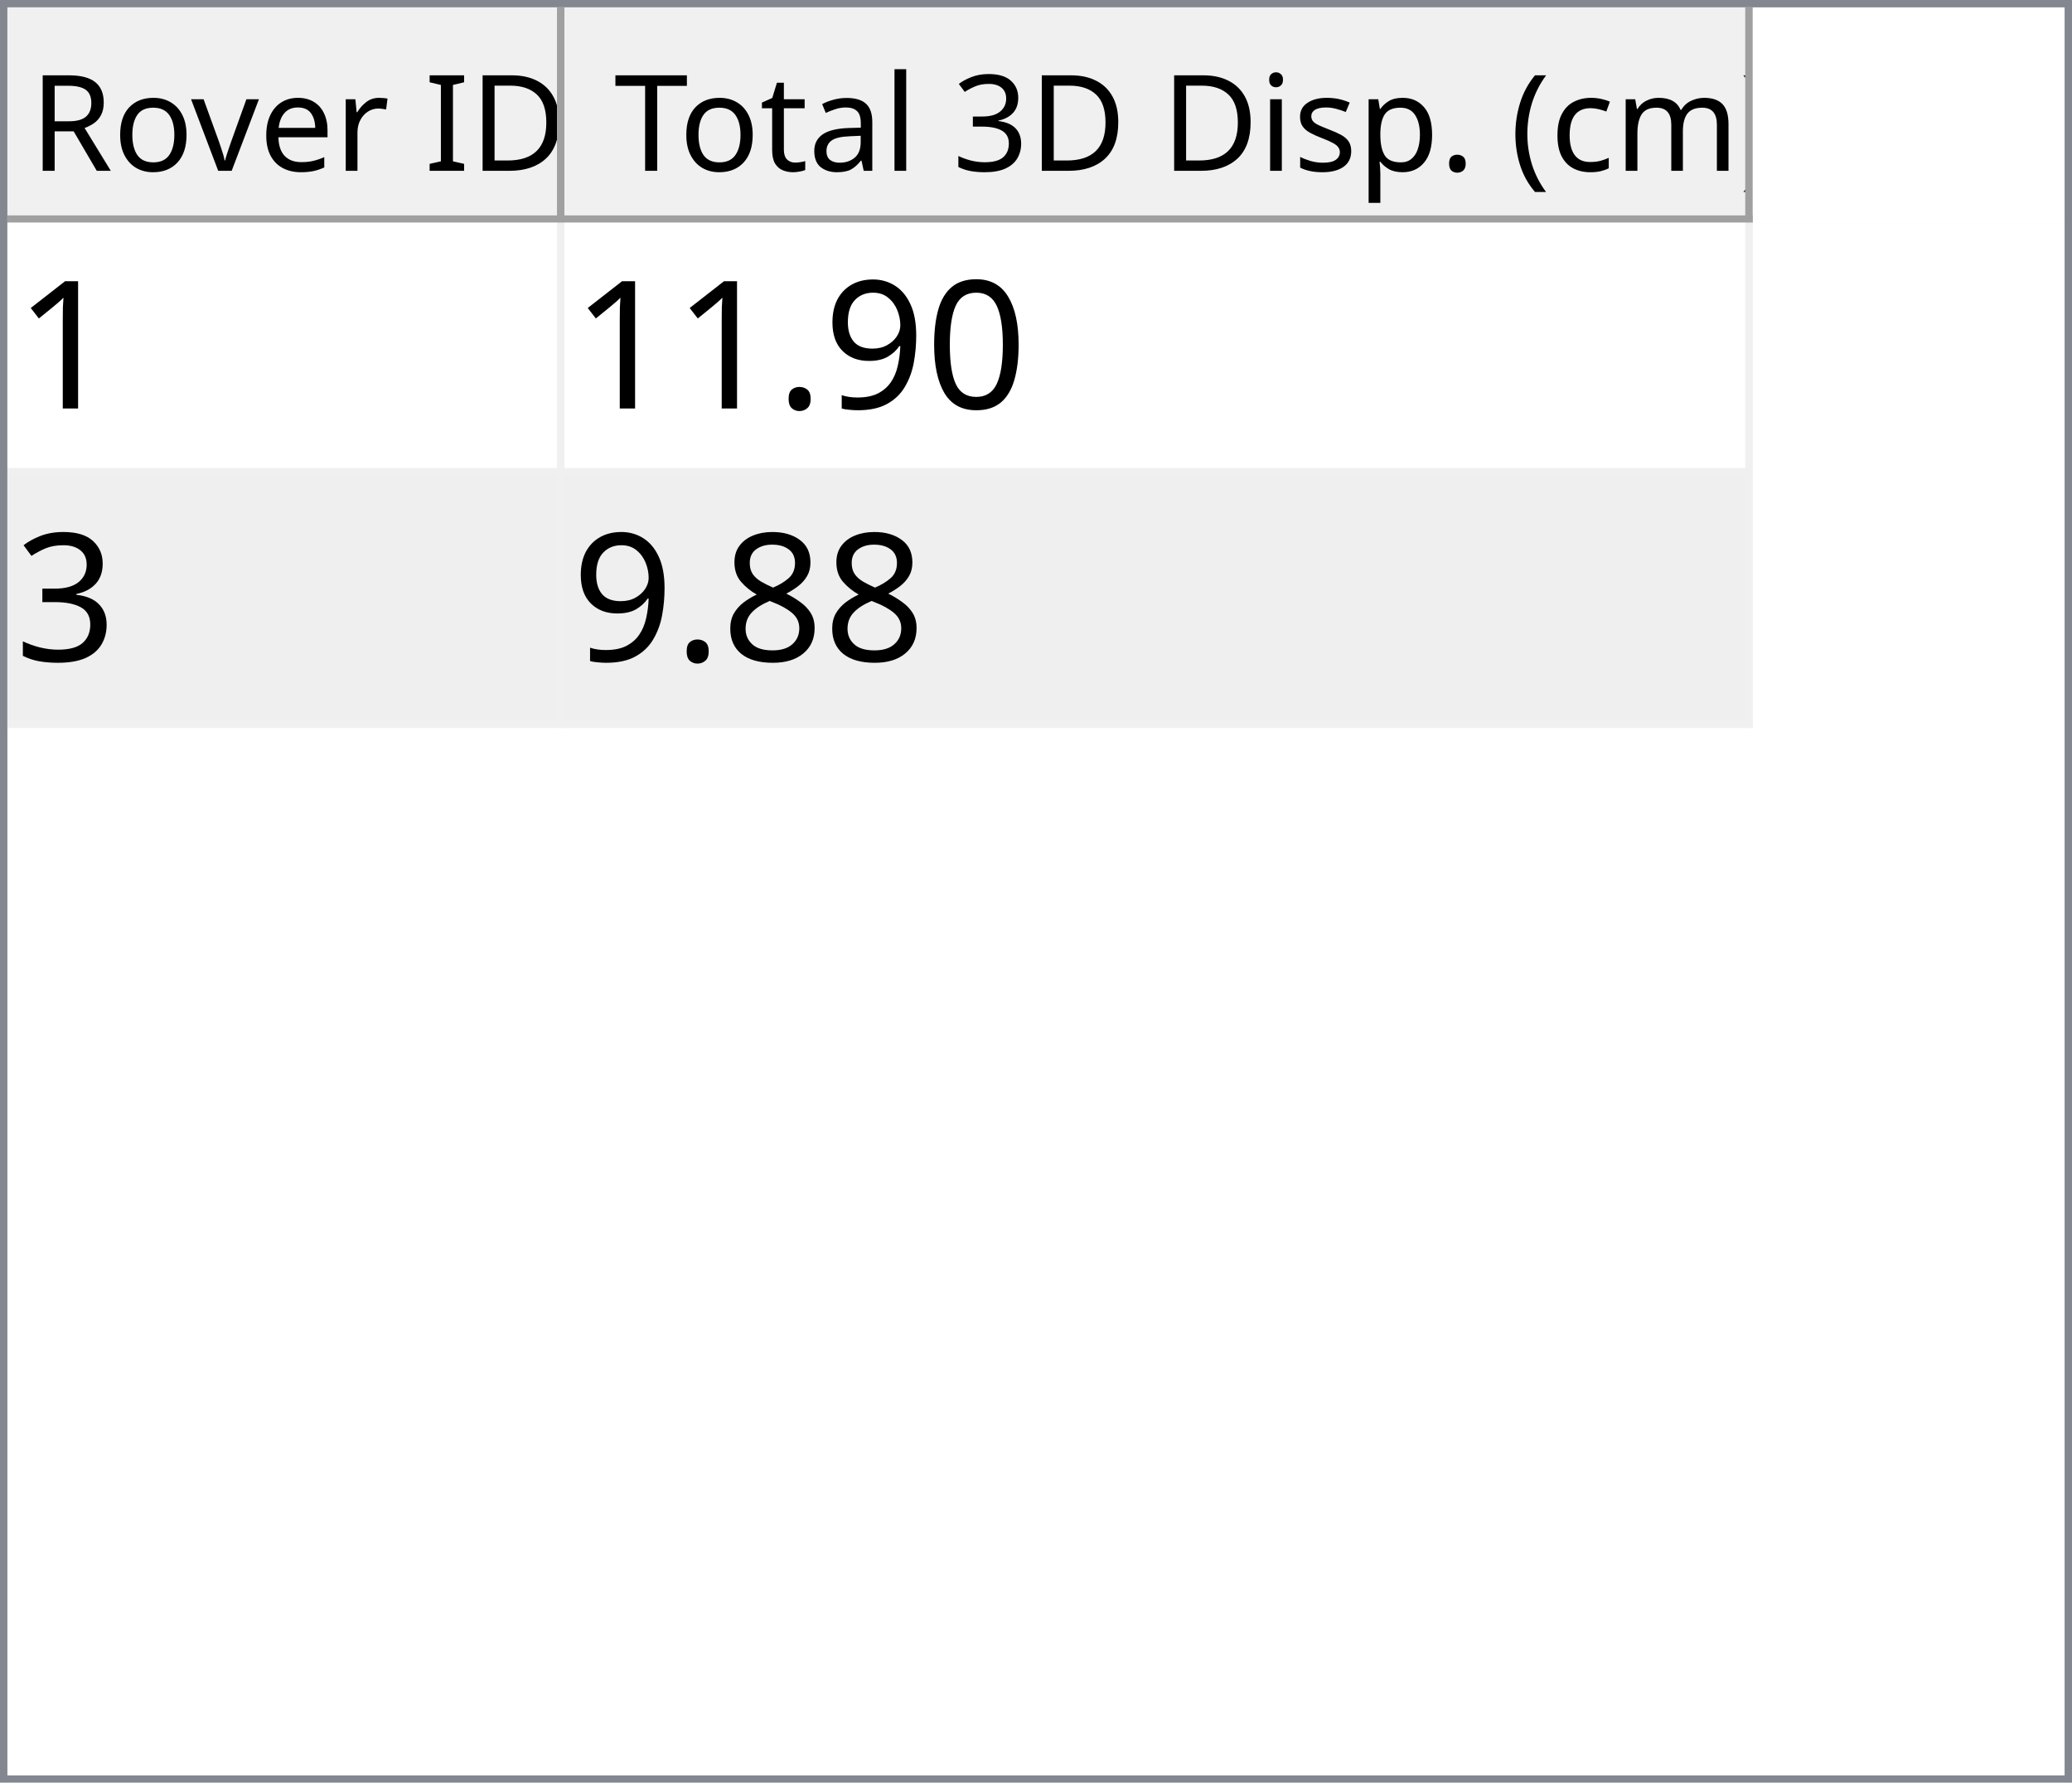
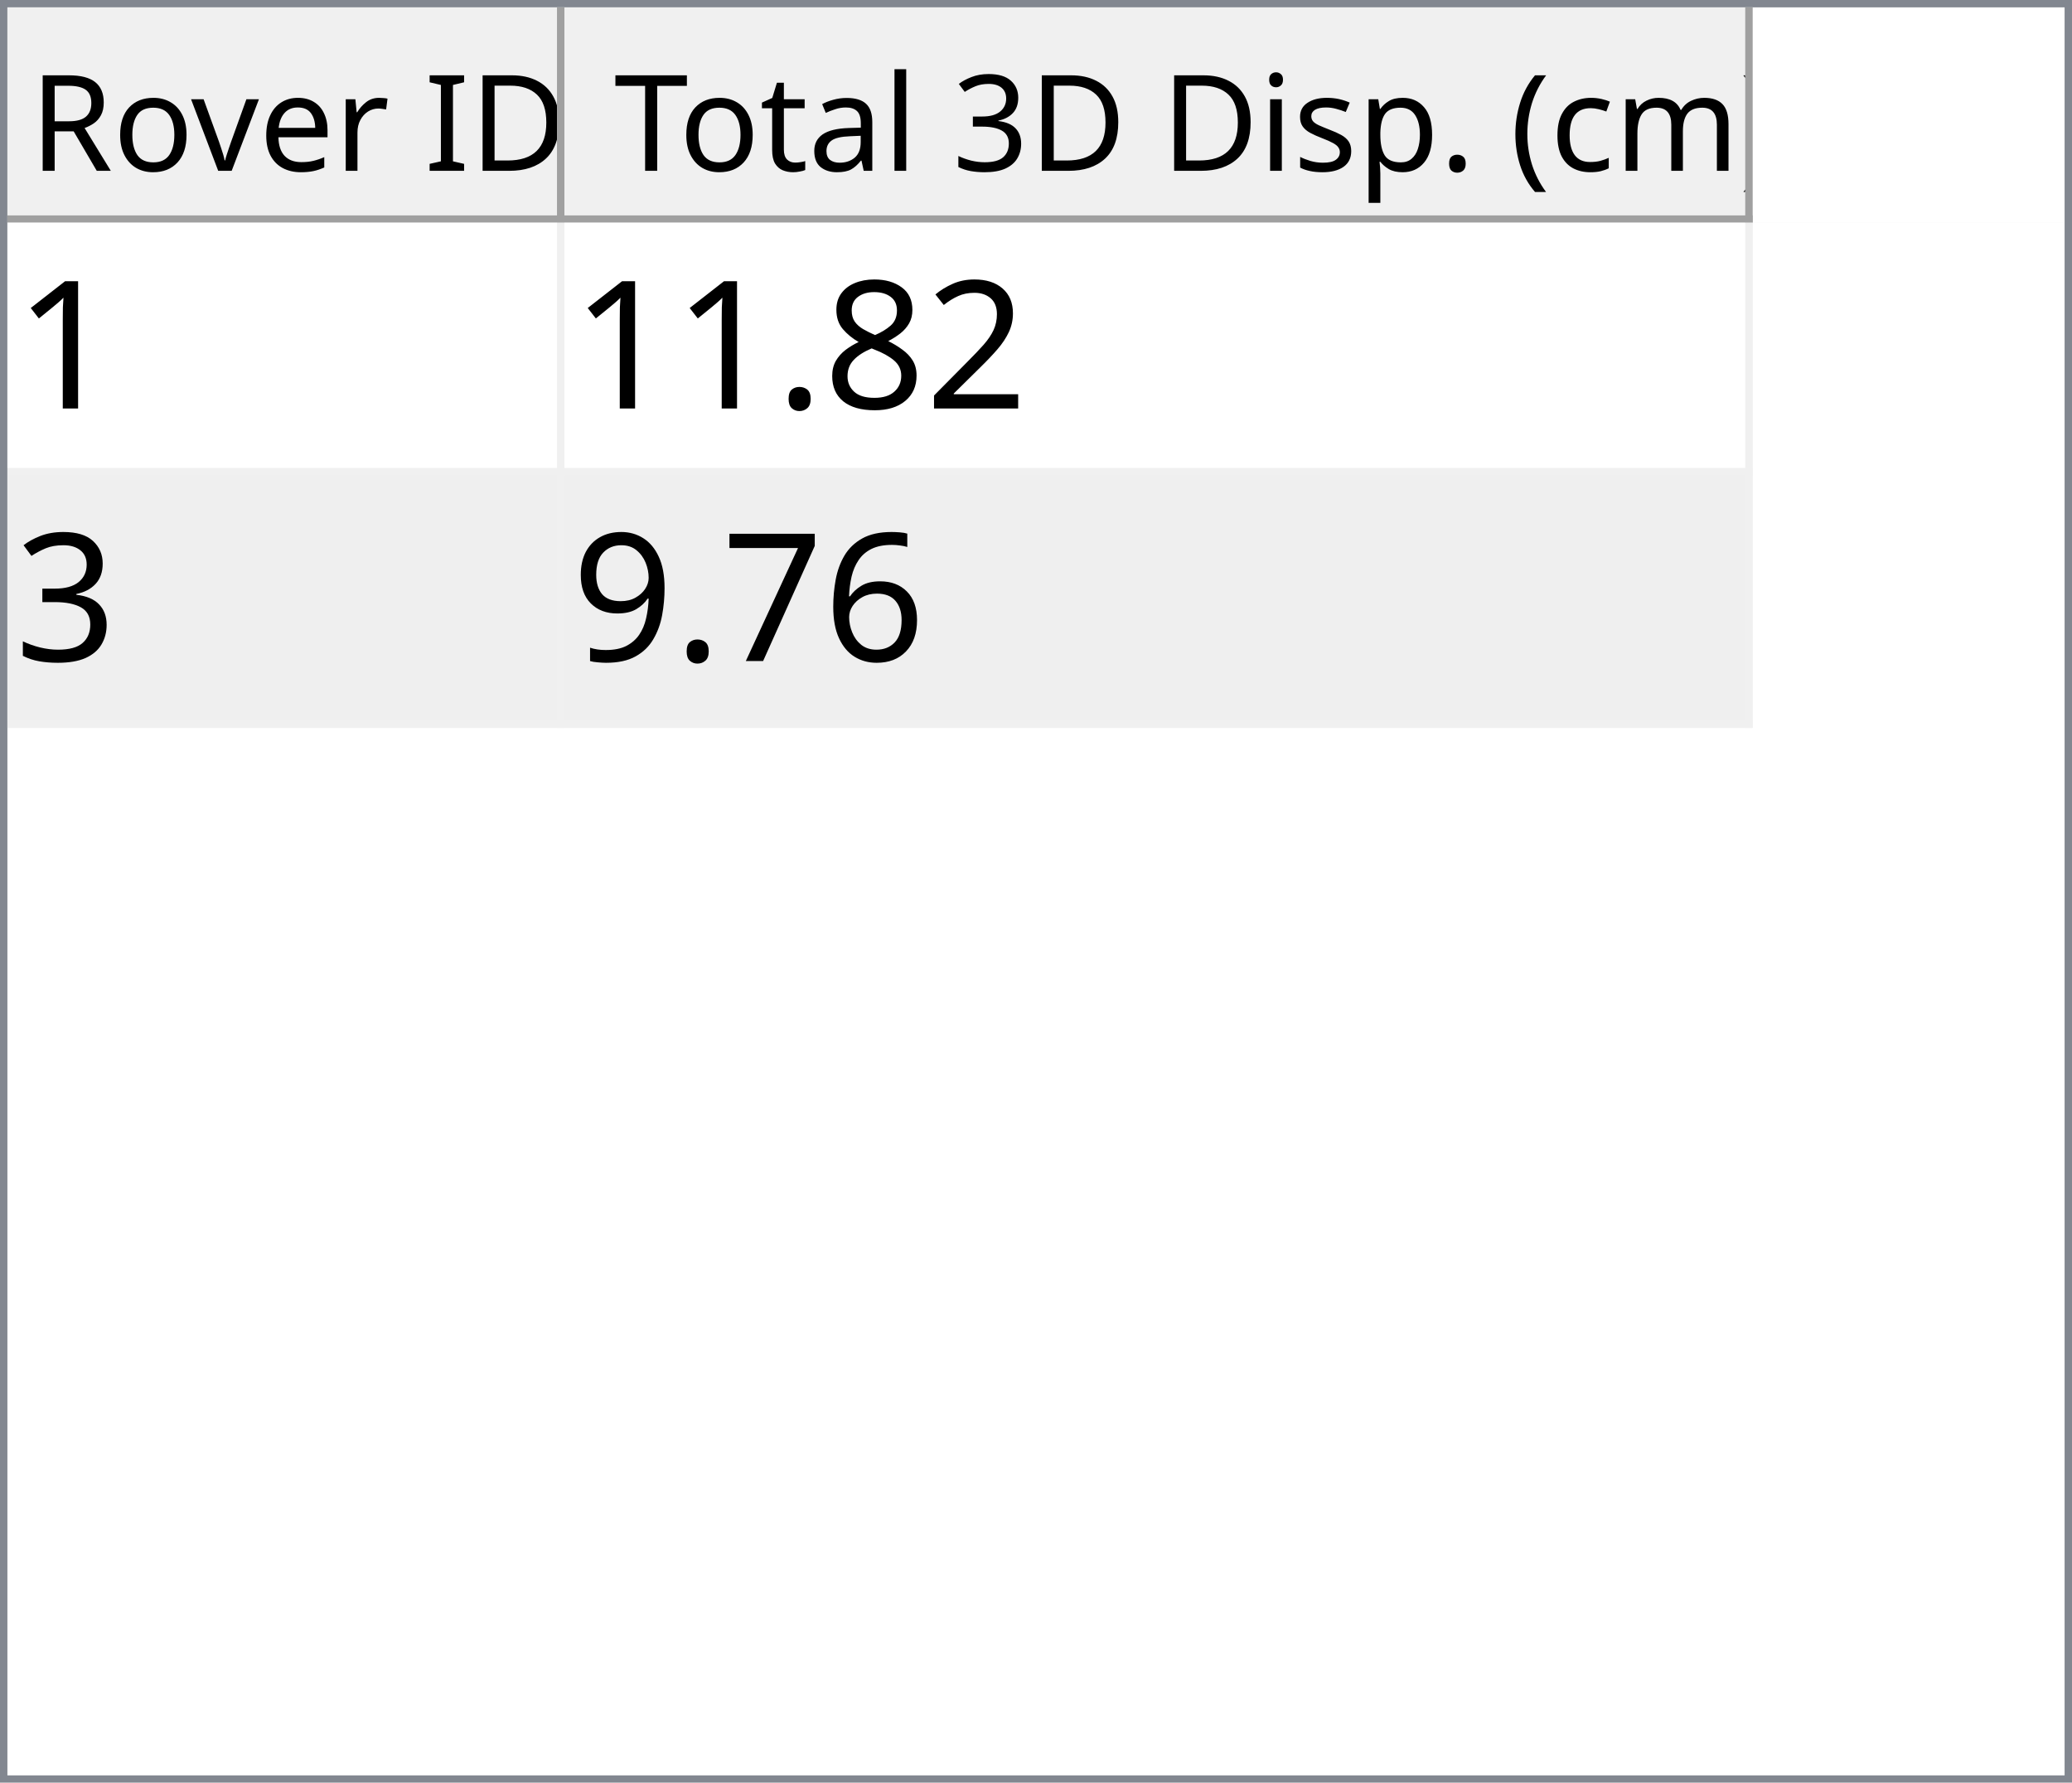
<svg xmlns="http://www.w3.org/2000/svg" style="fill-opacity:1; color-rendering:auto; color-interpolation:auto; text-rendering:auto; stroke:black; stroke-linecap:square; stroke-miterlimit:10; shape-rendering:auto; stroke-opacity:1; fill:black; stroke-dasharray:none; font-weight:normal; stroke-width:1; font-family:'Dialog'; font-style:normal; stroke-linejoin:miter; font-size:12px; stroke-dashoffset:0; image-rendering:auto;" width="279" height="240">
  <defs id="genericDefs" />
  <g>
    <defs id="defs1">
      <clipPath clipPathUnits="userSpaceOnUse" id="clipPath1">
        <path d="M0 0 L279 0 L279 240 L0 240 L0 0 Z" />
      </clipPath>
      <clipPath clipPathUnits="userSpaceOnUse" id="clipPath2">
        <path d="M0 0 L0 240 L279 240 L279 0 Z" />
      </clipPath>
      <clipPath clipPathUnits="userSpaceOnUse" id="clipPath3">
        <path d="M0 0 L0 29 L277 29 L277 0 Z" />
      </clipPath>
      <clipPath clipPathUnits="userSpaceOnUse" id="clipPath4">
        <path d="M0 0 L0 29 L75 29 L75 0 Z" />
      </clipPath>
      <clipPath clipPathUnits="userSpaceOnUse" id="clipPath5">
        <path d="M1 1 L1 28 L74 28 L74 1 Z" />
      </clipPath>
      <clipPath clipPathUnits="userSpaceOnUse" id="clipPath6">
        <path d="M0 0 L0 27 L73 27 L73 0 Z" />
      </clipPath>
      <clipPath clipPathUnits="userSpaceOnUse" id="clipPath7">
        <path d="M-0.5 -0.5 L-0.5 28.5 L74.5 28.5 L74.5 -0.5 Z" />
      </clipPath>
      <clipPath clipPathUnits="userSpaceOnUse" id="clipPath8">
        <path d="M0 0 L0 29 L160 29 L160 0 Z" />
      </clipPath>
      <clipPath clipPathUnits="userSpaceOnUse" id="clipPath9">
        <path d="M1 1 L1 28 L159 28 L159 1 Z" />
      </clipPath>
      <clipPath clipPathUnits="userSpaceOnUse" id="clipPath10">
        <path d="M0 0 L0 27 L158 27 L158 0 Z" />
      </clipPath>
      <clipPath clipPathUnits="userSpaceOnUse" id="clipPath11">
        <path d="M-0.5 -0.5 L-0.5 28.5 L159.5 28.5 L159.5 -0.5 Z" />
      </clipPath>
      <clipPath clipPathUnits="userSpaceOnUse" id="clipPath12">
        <path d="M0 0 L0 209 L277 209 L277 0 Z" />
      </clipPath>
      <clipPath clipPathUnits="userSpaceOnUse" id="clipPath13">
        <path d="M0 0 L0 68 L235 68 L235 0 Z" />
      </clipPath>
      <clipPath clipPathUnits="userSpaceOnUse" id="clipPath14">
        <path d="M-0.5 -0.5 L-0.5 67.5 L234.5 67.5 L234.5 -0.5 Z" />
      </clipPath>
      <clipPath clipPathUnits="userSpaceOnUse" id="clipPath15">
        <path d="M0 0 L0 33 L74 33 L74 0 Z" />
      </clipPath>
      <clipPath clipPathUnits="userSpaceOnUse" id="clipPath16">
        <path d="M0 0 L0 33 L159 33 L159 0 Z" />
      </clipPath>
      <font horiz-adv-x="64.551" id="font1">
        <font-face ascent="107.91" descent="25.098" units-per-em="100" style="font-style:normal; font-family:Segoe UI; font-weight:normal;" />
        <missing-glyph horiz-adv-x="64.551" d="M8.109 0 L8.109 68.266 L56.453 68.266 L56.453 0 L8.109 0 ZM15.328 7.234 L49.219 7.234 L49.219 61.031 L15.328 61.031 L15.328 7.234 Z" />
        <glyph unicode="D" horiz-adv-x="70.117" d="M9.188 0 L9.188 70.016 L28.516 70.016 Q65.531 70.016 65.531 35.891 Q65.531 19.672 55.25 9.836 Q44.969 0 27.734 0 L9.188 0 ZM17.391 62.594 L17.391 7.422 L27.828 7.422 Q41.609 7.422 49.273 14.797 Q56.938 22.172 56.938 35.688 Q56.938 62.594 28.328 62.594 L17.391 62.594 Z" />
        <glyph unicode="I" horiz-adv-x="26.611" d="M17.391 0 L9.188 0 L9.188 70.016 L17.391 70.016 L17.391 0 Z" />
        <glyph unicode=" " horiz-adv-x="27.393" d="" />
        <glyph unicode="r" horiz-adv-x="34.766" d="M34.188 41.891 Q32.078 43.5 28.125 43.5 Q23 43.5 19.555 38.672 Q16.109 33.844 16.109 25.484 L16.109 0 L8.109 0 L8.109 50 L16.109 50 L16.109 39.703 L16.312 39.703 Q18.016 44.969 21.531 47.922 Q25.047 50.875 29.391 50.875 Q32.516 50.875 34.188 50.203 L34.188 41.891 Z" />
        <glyph unicode="e" horiz-adv-x="52.295" d="M48.297 23 L12.984 23 Q13.188 14.656 17.484 10.109 Q21.781 5.562 29.297 5.562 Q37.75 5.562 44.828 11.141 L44.828 3.609 Q38.234 -1.172 27.391 -1.172 Q16.797 -1.172 10.742 5.641 Q4.688 12.453 4.688 24.812 Q4.688 36.469 11.305 43.82 Q17.922 51.172 27.734 51.172 Q37.547 51.172 42.922 44.828 Q48.297 38.484 48.297 27.203 L48.297 23 ZM40.094 29.781 Q40.047 36.719 36.75 40.578 Q33.453 44.438 27.594 44.438 Q21.922 44.438 17.969 40.383 Q14.016 36.328 13.094 29.781 L40.094 29.781 Z" />
        <glyph unicode="v" horiz-adv-x="47.9" d="M47.406 50 L27.484 0 L19.625 0 L0.688 50 L9.469 50 L22.172 13.672 Q23.578 9.672 23.922 6.688 L24.125 6.688 Q24.609 10.453 25.688 13.484 L38.969 50 L47.406 50 Z" />
        <glyph unicode="o" horiz-adv-x="58.594" d="M29 -1.172 Q17.922 -1.172 11.305 5.836 Q4.688 12.844 4.688 24.422 Q4.688 37.016 11.57 44.094 Q18.453 51.172 30.172 51.172 Q41.359 51.172 47.633 44.289 Q53.906 37.406 53.906 25.203 Q53.906 13.234 47.141 6.031 Q40.375 -1.172 29 -1.172 ZM29.594 44.438 Q21.875 44.438 17.383 39.188 Q12.891 33.938 12.891 24.703 Q12.891 15.828 17.43 10.695 Q21.969 5.562 29.594 5.562 Q37.359 5.562 41.531 10.594 Q45.703 15.625 45.703 24.906 Q45.703 34.281 41.531 39.359 Q37.359 44.438 29.594 44.438 Z" />
        <glyph unicode="R" horiz-adv-x="59.814" d="M59.375 0 L49.609 0 L37.891 19.625 Q36.281 22.359 34.766 24.289 Q33.25 26.219 31.664 27.438 Q30.078 28.656 28.25 29.219 Q26.422 29.781 24.125 29.781 L17.391 29.781 L17.391 0 L9.188 0 L9.188 70.016 L30.078 70.016 Q34.672 70.016 38.555 68.867 Q42.438 67.719 45.289 65.375 Q48.141 63.031 49.758 59.547 Q51.375 56.062 51.375 51.375 Q51.375 47.703 50.273 44.656 Q49.172 41.609 47.148 39.211 Q45.125 36.812 42.266 35.133 Q39.406 33.453 35.844 32.516 L35.844 32.328 Q37.594 31.547 38.891 30.547 Q40.188 29.547 41.359 28.18 Q42.531 26.812 43.68 25.078 Q44.828 23.344 46.234 21.047 L59.375 0 ZM17.391 62.594 L17.391 37.203 L28.516 37.203 Q31.594 37.203 34.203 38.133 Q36.812 39.062 38.719 40.797 Q40.625 42.531 41.703 45.047 Q42.781 47.562 42.781 50.688 Q42.781 56.297 39.141 59.445 Q35.5 62.594 28.609 62.594 L17.391 62.594 Z" />
        <glyph unicode=")" horiz-adv-x="30.176" d="M8.297 -15.922 L1.172 -15.922 Q16.406 2.344 16.406 26.812 Q16.406 51.469 1.078 70.016 L8.297 70.016 Q23.531 52.156 23.531 26.703 Q23.531 1.375 8.297 -15.922 Z" />
        <glyph unicode="m" horiz-adv-x="86.133" d="M79.109 0 L71.094 0 L71.094 28.719 Q71.094 37.016 68.531 40.727 Q65.969 44.438 59.906 44.438 Q54.781 44.438 51.195 39.75 Q47.609 35.062 47.609 28.516 L47.609 0 L39.594 0 L39.594 29.688 Q39.594 44.438 28.219 44.438 Q22.953 44.438 19.531 40.016 Q16.109 35.594 16.109 28.516 L16.109 0 L8.109 0 L8.109 50 L16.109 50 L16.109 42.094 L16.312 42.094 Q21.625 51.172 31.844 51.172 Q36.969 51.172 40.773 48.312 Q44.578 45.453 46 40.828 Q51.562 51.172 62.594 51.172 Q79.109 51.172 79.109 30.812 L79.109 0 Z" />
        <glyph unicode="c" horiz-adv-x="46.191" d="M42.188 2.297 Q36.422 -1.172 28.516 -1.172 Q17.828 -1.172 11.258 5.789 Q4.688 12.75 4.688 23.828 Q4.688 36.188 11.766 43.68 Q18.844 51.172 30.672 51.172 Q37.25 51.172 42.281 48.734 L42.281 40.531 Q36.719 44.438 30.375 44.438 Q22.703 44.438 17.797 38.945 Q12.891 33.453 12.891 24.516 Q12.891 15.719 17.508 10.641 Q22.125 5.562 29.891 5.562 Q36.422 5.562 42.188 9.906 L42.188 2.297 Z" />
        <glyph unicode="(" horiz-adv-x="30.176" d="M29.109 -15.922 L21.969 -15.922 Q6.844 1.375 6.844 26.703 Q6.844 52.156 21.969 70.016 L29.203 70.016 Q13.875 51.469 13.875 26.812 Q13.875 2.344 29.109 -15.922 Z" />
        <glyph unicode="." horiz-adv-x="21.68" d="M10.891 -1.078 Q8.641 -1.078 7.055 0.539 Q5.469 2.156 5.469 4.391 Q5.469 6.641 7.055 8.273 Q8.641 9.906 10.891 9.906 Q13.188 9.906 14.797 8.273 Q16.406 6.641 16.406 4.391 Q16.406 2.156 14.797 0.539 Q13.188 -1.078 10.891 -1.078 Z" />
        <glyph unicode="p" horiz-adv-x="58.789" d="M16.312 7.234 L16.109 7.234 L16.109 -23 L8.109 -23 L8.109 50 L16.109 50 L16.109 41.219 L16.312 41.219 Q22.219 51.172 33.594 51.172 Q43.266 51.172 48.688 44.461 Q54.109 37.75 54.109 26.469 Q54.109 13.922 48 6.375 Q41.891 -1.172 31.297 -1.172 Q21.578 -1.172 16.312 7.234 ZM16.109 27.391 L16.109 20.406 Q16.109 14.203 20.141 9.883 Q24.172 5.562 30.375 5.562 Q37.641 5.562 41.773 11.133 Q45.906 16.703 45.906 26.609 Q45.906 34.969 42.047 39.703 Q38.188 44.438 31.594 44.438 Q24.609 44.438 20.359 39.578 Q16.109 34.719 16.109 27.391 Z" />
        <glyph unicode="s" horiz-adv-x="42.432" d="M5.078 1.812 L5.078 10.406 Q11.625 5.562 19.484 5.562 Q30.031 5.562 30.031 12.594 Q30.031 14.594 29.125 15.992 Q28.219 17.391 26.68 18.461 Q25.141 19.531 23.07 20.383 Q21 21.234 18.609 22.172 Q15.281 23.484 12.766 24.828 Q10.25 26.172 8.57 27.859 Q6.891 29.547 6.031 31.695 Q5.172 33.844 5.172 36.719 Q5.172 40.234 6.789 42.945 Q8.406 45.656 11.086 47.484 Q13.766 49.312 17.211 50.242 Q20.656 51.172 24.312 51.172 Q30.812 51.172 35.938 48.922 L35.938 40.828 Q30.422 44.438 23.25 44.438 Q21 44.438 19.195 43.922 Q17.391 43.406 16.094 42.477 Q14.797 41.547 14.086 40.258 Q13.375 38.969 13.375 37.406 Q13.375 35.453 14.086 34.133 Q14.797 32.812 16.164 31.789 Q17.531 30.766 19.484 29.938 Q21.438 29.109 23.922 28.125 Q27.25 26.859 29.883 25.516 Q32.516 24.172 34.375 22.484 Q36.234 20.797 37.234 18.602 Q38.234 16.406 38.234 13.375 Q38.234 9.672 36.602 6.938 Q34.969 4.203 32.234 2.398 Q29.5 0.594 25.93 -0.289 Q22.359 -1.172 18.453 -1.172 Q10.75 -1.172 5.078 1.812 Z" />
        <glyph unicode="i" horiz-adv-x="24.219" d="M12.203 62.703 Q10.062 62.703 8.547 64.164 Q7.031 65.625 7.031 67.875 Q7.031 70.125 8.547 71.609 Q10.062 73.094 12.203 73.094 Q14.406 73.094 15.945 71.609 Q17.484 70.125 17.484 67.875 Q17.484 65.719 15.945 64.211 Q14.406 62.703 12.203 62.703 ZM16.109 0 L8.109 0 L8.109 50 L16.109 50 L16.109 0 Z" />
        <glyph unicode="3" horiz-adv-x="53.906" d="M46.531 19.828 Q46.531 15.094 44.75 11.211 Q42.969 7.328 39.719 4.57 Q36.469 1.812 31.93 0.297 Q27.391 -1.219 21.922 -1.219 Q11.922 -1.219 6 2.594 L6 11.188 Q13.094 5.609 22.219 5.609 Q25.875 5.609 28.828 6.539 Q31.781 7.469 33.906 9.227 Q36.031 10.984 37.18 13.477 Q38.328 15.969 38.328 19.094 Q38.328 32.812 18.797 32.812 L12.984 32.812 L12.984 39.594 L18.5 39.594 Q35.797 39.594 35.797 52.484 Q35.797 64.406 22.609 64.406 Q15.188 64.406 8.688 59.422 L8.688 67.188 Q15.375 71.188 24.609 71.188 Q29 71.188 32.57 69.969 Q36.141 68.75 38.68 66.555 Q41.219 64.359 42.609 61.281 Q44 58.203 44 54.5 Q44 40.672 30.031 36.719 L30.031 36.531 Q33.594 36.141 36.625 34.797 Q39.656 33.453 41.852 31.305 Q44.047 29.156 45.289 26.25 Q46.531 23.344 46.531 19.828 Z" />
        <glyph unicode="l" horiz-adv-x="24.219" d="M16.109 0 L8.109 0 L8.109 74.031 L16.109 74.031 L16.109 0 Z" />
        <glyph unicode="a" horiz-adv-x="50.879" d="M43.891 0 L35.891 0 L35.891 7.812 L35.688 7.812 Q30.469 -1.172 20.312 -1.172 Q12.844 -1.172 8.617 2.781 Q4.391 6.734 4.391 13.281 Q4.391 27.297 20.906 29.594 L35.891 31.688 Q35.891 44.438 25.594 44.438 Q16.547 44.438 9.281 38.281 L9.281 46.484 Q16.656 51.172 26.266 51.172 Q43.891 51.172 43.891 32.516 L43.891 0 ZM35.891 25.297 L23.828 23.641 Q18.266 22.859 15.43 20.875 Q12.594 18.891 12.594 13.875 Q12.594 10.203 15.211 7.883 Q17.828 5.562 22.172 5.562 Q28.125 5.562 32.008 9.742 Q35.891 13.922 35.891 20.312 L35.891 25.297 Z" />
        <glyph unicode="t" horiz-adv-x="33.887" d="M31.297 0.484 Q28.469 -1.078 23.828 -1.078 Q10.688 -1.078 10.688 13.578 L10.688 43.172 L2.094 43.172 L2.094 50 L10.688 50 L10.688 62.203 L18.703 64.797 L18.703 50 L31.297 50 L31.297 43.172 L18.703 43.172 L18.703 14.984 Q18.703 9.969 20.414 7.82 Q22.125 5.672 26.078 5.672 Q29.109 5.672 31.297 7.328 L31.297 0.484 Z" />
        <glyph unicode="T" horiz-adv-x="52.393" d="M50.594 62.594 L30.375 62.594 L30.375 0 L22.172 0 L22.172 62.594 L2 62.594 L2 70.016 L50.594 70.016 L50.594 62.594 Z" />
      </font>
      <font horiz-adv-x="75.0" id="font2">
        <font-face ascent="100.537" descent="21.973" units-per-em="100" style="font-style:normal; font-family:sans-serif; font-weight:normal;" />
        <missing-glyph horiz-adv-x="75.0" d="M12.5 0 L12.5 62.5 L62.5 62.5 L62.5 0 L12.5 0 ZM14.062 1.562 L60.938 1.562 L60.938 60.938 L14.062 60.938 L14.062 1.562 Z" />
        <glyph unicode="1" horiz-adv-x="55.615" d="M37.25 0 L28.469 0 L28.469 56 Q25.297 52.984 20.141 49.953 Q14.984 46.922 10.891 45.406 L10.891 53.906 Q18.266 57.375 23.781 62.305 Q29.297 67.234 31.594 71.875 L37.25 71.875 L37.25 0 Z" />
-         <glyph unicode="0" horiz-adv-x="55.615" d="M4.156 35.297 Q4.156 48 6.766 55.742 Q9.375 63.484 14.523 67.68 Q19.672 71.875 27.484 71.875 Q33.25 71.875 37.594 69.555 Q41.938 67.234 44.773 62.867 Q47.609 58.5 49.219 52.227 Q50.828 45.953 50.828 35.297 Q50.828 22.703 48.242 14.969 Q45.656 7.234 40.508 3.008 Q35.359 -1.219 27.484 -1.219 Q17.141 -1.219 11.234 6.203 Q4.156 15.141 4.156 35.297 ZM13.188 35.297 Q13.188 17.672 17.312 11.836 Q21.438 6 27.484 6 Q33.547 6 37.672 11.859 Q41.797 17.719 41.797 35.297 Q41.797 52.984 37.672 58.789 Q33.547 64.594 27.391 64.594 Q21.344 64.594 17.719 59.469 Q13.188 52.938 13.188 35.297 Z" />
-         <glyph unicode="9" horiz-adv-x="55.615" d="M5.469 16.547 L13.922 17.328 Q14.984 11.375 18.016 8.688 Q21.047 6 25.781 6 Q29.828 6 32.883 7.859 Q35.938 9.719 37.891 12.82 Q39.844 15.922 41.164 21.195 Q42.484 26.469 42.484 31.938 Q42.484 32.516 42.438 33.688 Q39.797 29.5 35.234 26.883 Q30.672 24.266 25.344 24.266 Q16.453 24.266 10.305 30.711 Q4.156 37.156 4.156 47.703 Q4.156 58.594 10.578 65.234 Q17 71.875 26.656 71.875 Q33.641 71.875 39.43 68.117 Q45.219 64.359 48.219 57.398 Q51.219 50.438 51.219 37.25 Q51.219 23.531 48.242 15.406 Q45.266 7.281 39.383 3.031 Q33.5 -1.219 25.594 -1.219 Q17.188 -1.219 11.867 3.445 Q6.547 8.109 5.469 16.547 ZM41.453 48.141 Q41.453 55.719 37.43 60.156 Q33.406 64.594 27.734 64.594 Q21.875 64.594 17.531 59.812 Q13.188 55.031 13.188 47.406 Q13.188 40.578 17.312 36.305 Q21.438 32.031 27.484 32.031 Q33.594 32.031 37.523 36.305 Q41.453 40.578 41.453 48.141 Z" />
+         <glyph unicode="2" horiz-adv-x="55.615" d="M50.344 8.453 L50.344 0 L3.031 0 Q2.938 3.172 4.047 6.109 Q5.859 10.938 9.836 15.625 Q13.812 20.312 21.344 26.469 Q33.016 36.031 37.117 41.625 Q41.219 47.219 41.219 52.203 Q41.219 57.422 37.477 61.008 Q33.734 64.594 27.734 64.594 Q21.391 64.594 17.578 60.789 Q13.766 56.984 13.719 50.25 L4.688 51.172 Q5.609 61.281 11.664 66.578 Q17.719 71.875 27.938 71.875 Q38.234 71.875 44.242 66.164 Q50.25 60.453 50.25 52 Q50.25 47.703 48.492 43.555 Q46.734 39.406 42.656 34.812 Q38.578 30.219 29.109 22.219 Q21.188 15.578 18.945 13.211 Q16.703 10.844 15.234 8.453 L50.344 8.453 Z" />
+         <glyph unicode="8" horiz-adv-x="55.615" d="M17.672 38.812 Q12.203 40.828 9.57 44.539 Q6.938 48.25 6.938 53.422 Q6.938 61.234 12.555 66.555 Q18.172 71.875 27.484 71.875 Q36.859 71.875 42.578 66.43 Q48.297 60.984 48.297 53.172 Q48.297 48.188 45.68 44.508 Q43.062 40.828 37.75 38.812 Q44.344 36.672 47.781 31.883 Q51.219 27.094 51.219 20.453 Q51.219 11.281 44.727 5.031 Q38.234 -1.219 27.641 -1.219 Q17.047 -1.219 10.547 5.055 Q4.047 11.328 4.047 20.703 Q4.047 27.688 7.594 32.398 Q11.141 37.109 17.672 38.812 ZM15.922 53.719 Q15.922 48.641 19.195 45.414 Q22.469 42.188 27.688 42.188 Q32.766 42.188 36.016 45.383 Q39.266 48.578 39.266 53.219 Q39.266 58.062 35.914 61.359 Q32.562 64.656 27.594 64.656 Q22.562 64.656 19.242 61.43 Q15.922 58.203 15.922 53.719 ZM13.094 20.656 Q13.094 16.891 14.875 13.375 Q16.656 9.859 20.172 7.93 Q23.688 6 27.734 6 Q34.031 6 38.133 10.055 Q42.234 14.109 42.234 20.359 Q42.234 26.703 38.016 30.859 Q33.797 35.016 27.438 35.016 Q21.234 35.016 17.164 30.914 Q13.094 26.812 13.094 20.656 Z" />
        <glyph unicode="." horiz-adv-x="27.783" d="M9.078 0 L9.078 10.016 L19.094 10.016 L19.094 0 L9.078 0 Z" />
        <glyph unicode="3" horiz-adv-x="55.615" d="M4.203 18.891 L12.984 20.062 Q14.5 12.594 18.141 9.297 Q21.781 6 27 6 Q33.203 6 37.477 10.297 Q41.75 14.594 41.75 20.953 Q41.75 27 37.797 30.93 Q33.844 34.859 27.734 34.859 Q25.25 34.859 21.531 33.891 L22.516 41.609 Q23.391 41.5 23.922 41.5 Q29.547 41.5 34.039 44.43 Q38.531 47.359 38.531 53.469 Q38.531 58.297 35.258 61.477 Q31.984 64.656 26.812 64.656 Q21.688 64.656 18.266 61.43 Q14.844 58.203 13.875 51.766 L5.078 53.328 Q6.688 62.156 12.398 67.016 Q18.109 71.875 26.609 71.875 Q32.469 71.875 37.398 69.359 Q42.328 66.844 44.945 62.5 Q47.562 58.156 47.562 53.266 Q47.562 48.641 45.07 44.828 Q42.578 41.016 37.703 38.766 Q44.047 37.312 47.562 32.695 Q51.078 28.078 51.078 21.141 Q51.078 11.766 44.242 5.25 Q37.406 -1.266 26.953 -1.266 Q17.531 -1.266 11.305 4.352 Q5.078 9.969 4.203 18.891 Z" />
-         <glyph unicode="8" horiz-adv-x="55.615" d="M17.672 38.812 Q12.203 40.828 9.57 44.539 Q6.938 48.25 6.938 53.422 Q6.938 61.234 12.555 66.555 Q18.172 71.875 27.484 71.875 Q36.859 71.875 42.578 66.43 Q48.297 60.984 48.297 53.172 Q48.297 48.188 45.68 44.508 Q43.062 40.828 37.75 38.812 Q44.344 36.672 47.781 31.883 Q51.219 27.094 51.219 20.453 Q51.219 11.281 44.727 5.031 Q38.234 -1.219 27.641 -1.219 Q17.047 -1.219 10.547 5.055 Q4.047 11.328 4.047 20.703 Q4.047 27.688 7.594 32.398 Q11.141 37.109 17.672 38.812 ZM15.922 53.719 Q15.922 48.641 19.195 45.414 Q22.469 42.188 27.688 42.188 Q32.766 42.188 36.016 45.383 Q39.266 48.578 39.266 53.219 Q39.266 58.062 35.914 61.359 Q32.562 64.656 27.594 64.656 Q22.562 64.656 19.242 61.43 Q15.922 58.203 15.922 53.719 ZM13.094 20.656 Q13.094 16.891 14.875 13.375 Q16.656 9.859 20.172 7.93 Q23.688 6 27.734 6 Q34.031 6 38.133 10.055 Q42.234 14.109 42.234 20.359 Q42.234 26.703 38.016 30.859 Q33.797 35.016 27.438 35.016 Q21.234 35.016 17.164 30.914 Q13.094 26.812 13.094 20.656 Z" />
+         <glyph unicode="6" horiz-adv-x="55.615" d="M49.75 54.047 L41.016 53.375 Q39.844 58.547 37.703 60.891 Q34.125 64.656 28.906 64.656 Q24.703 64.656 21.531 62.312 Q17.391 59.281 14.992 53.469 Q12.594 47.656 12.5 36.922 Q15.672 41.75 20.266 44.094 Q24.859 46.438 29.891 46.438 Q38.672 46.438 44.852 39.969 Q51.031 33.5 51.031 23.25 Q51.031 16.5 48.125 10.719 Q45.219 4.938 40.141 1.859 Q35.062 -1.219 28.609 -1.219 Q17.625 -1.219 10.695 6.859 Q3.766 14.938 3.766 33.5 Q3.766 54.25 11.422 63.672 Q18.109 71.875 29.438 71.875 Q37.891 71.875 43.289 67.141 Q48.688 62.406 49.75 54.047 ZM13.875 23.188 Q13.875 18.656 15.797 14.508 Q17.719 10.359 21.188 8.18 Q24.656 6 28.469 6 Q34.031 6 38.039 10.492 Q42.047 14.984 42.047 22.703 Q42.047 30.125 38.086 34.398 Q34.125 38.672 28.125 38.672 Q22.172 38.672 18.023 34.398 Q13.875 30.125 13.875 23.188 Z" />
+         <glyph unicode="7" horiz-adv-x="55.615" d="M4.734 62.203 L4.734 70.656 L51.078 70.656 L51.078 63.812 Q44.234 56.547 37.523 44.484 Q30.812 32.422 27.156 19.672 Q24.516 10.688 23.781 0 L14.75 0 Q14.891 8.453 18.062 20.414 Q21.234 32.375 27.172 43.484 Q33.109 54.594 39.797 62.203 L4.734 62.203 Z" />
+         <glyph unicode="9" horiz-adv-x="55.615" d="M5.469 16.547 L13.922 17.328 Q14.984 11.375 18.016 8.688 Q21.047 6 25.781 6 Q29.828 6 32.883 7.859 Q35.938 9.719 37.891 12.82 Q39.844 15.922 41.164 21.195 Q42.484 26.469 42.484 31.938 Q42.484 32.516 42.438 33.688 Q39.797 29.5 35.234 26.883 Q30.672 24.266 25.344 24.266 Q16.453 24.266 10.305 30.711 Q4.156 37.156 4.156 47.703 Q4.156 58.594 10.578 65.234 Q17 71.875 26.656 71.875 Q33.641 71.875 39.43 68.117 Q45.219 64.359 48.219 57.398 Q51.219 50.438 51.219 37.25 Q51.219 23.531 48.242 15.406 Q45.266 7.281 39.383 3.031 Q33.5 -1.219 25.594 -1.219 Q17.188 -1.219 11.867 3.445 Q6.547 8.109 5.469 16.547 ZM41.453 48.141 Q41.453 55.719 37.43 60.156 Q33.406 64.594 27.734 64.594 Q21.875 64.594 17.531 59.812 Q13.188 55.031 13.188 47.406 Q13.188 40.578 17.312 36.305 Q21.438 32.031 27.484 32.031 Q33.594 32.031 37.523 36.305 Q41.453 40.578 41.453 48.141 Z" />
      </font>
    </defs>
    <g style="fill:white; stroke:white;">
      <rect x="0" y="0" width="279" style="clip-path:url(#clipPath1); stroke:none;" height="240" />
    </g>
    <g style="fill:white; text-rendering:optimizeSpeed; color-rendering:optimizeSpeed; image-rendering:optimizeSpeed; shape-rendering:crispEdges; stroke:white; color-interpolation:sRGB;">
      <rect x="0" width="279" height="240" y="0" style="stroke:none;" />
      <path style="stroke:none;" d="M0 240 L279 240 L279 0 L0 0 Z" />
    </g>
    <g style="fill:rgb(240,240,240); font-size:18px; font-family:'Segoe UI'; stroke:rgb(240,240,240);">
      <rect x="0" y="0" width="279" style="clip-path:url(#clipPath2); stroke:none;" height="240" />
    </g>
    <g style="fill:rgb(130,135,144); font-size:18px; font-family:'Segoe UI'; stroke:rgb(130,135,144);">
      <path d="M0 0 L279 0 L279 240 L0 240 L0 0 ZM1 1 L278 1 L278 239 L1 239 L1 1 Z" style="fill-rule:evenodd; clip-path:url(#clipPath2); stroke:none;" />
    </g>
    <g style="fill:white; font-size:18px; font-family:'Segoe UI'; stroke:white;" transform="translate(1,1)">
      <rect x="0" y="0" width="277" style="clip-path:url(#clipPath3); stroke:none;" height="29" />
    </g>
    <g style="fill:rgb(240,240,240); font-size:18px; font-family:'Segoe UI'; stroke:rgb(240,240,240);" transform="translate(1,1)">
      <rect x="0" y="0" width="75" style="clip-path:url(#clipPath4); stroke:none;" height="29" />
    </g>
    <g style="font-family:'Segoe UI'; font-size:18px;" transform="translate(2,2)">
      <text x="2" xml:space="preserve" y="21" style="clip-path:url(#clipPath6); stroke:none;">Rover ID</text>
    </g>
    <g transform="translate(1.5,1.5)" style="fill:rgb(160,160,160); font-size:18px; font-family:'Segoe UI'; stroke:rgb(160,160,160); stroke-linejoin:bevel;">
      <line x1="74" x2="74" y1="0" style="fill:none; clip-path:url(#clipPath7);" y2="28" />
    </g>
    <g transform="matrix(1,0,0,1,1,1) translate(0.5,0.5)" style="fill:rgb(160,160,160); font-size:18px; font-family:'Segoe UI'; stroke:rgb(160,160,160); stroke-linejoin:bevel;">
      <line x1="0" x2="74" y1="28" style="fill:none; clip-path:url(#clipPath7);" y2="28" />
    </g>
    <g style="fill:rgb(240,240,240); font-size:18px; font-family:'Segoe UI'; stroke:rgb(240,240,240);" transform="translate(76,1)">
      <rect x="0" y="0" width="160" style="clip-path:url(#clipPath8); stroke:none;" height="29" />
    </g>
    <g style="font-family:'Segoe UI'; font-size:18px;" transform="translate(77,2)">
      <text x="1" xml:space="preserve" y="21" style="clip-path:url(#clipPath10); stroke:none;"> Total 3D Disp. (cm)</text>
    </g>
    <g transform="translate(76.5,1.5)" style="fill:rgb(160,160,160); font-size:18px; font-family:'Segoe UI'; stroke:rgb(160,160,160); stroke-linejoin:bevel;">
      <line x1="159" x2="159" y1="0" style="fill:none; clip-path:url(#clipPath11);" y2="28" />
    </g>
    <g transform="matrix(1,0,0,1,76,1) translate(0.5,0.5)" style="fill:rgb(160,160,160); font-size:18px; font-family:'Segoe UI'; stroke:rgb(160,160,160); stroke-linejoin:bevel;">
      <line x1="0" x2="159" y1="28" style="fill:none; clip-path:url(#clipPath11);" y2="28" />
    </g>
    <g style="fill:white; font-size:18px; font-family:'Segoe UI'; stroke:white;" transform="translate(1,30)">
      <rect x="0" y="0" width="277" style="clip-path:url(#clipPath12); stroke:none;" height="209" />
    </g>
    <g style="fill:rgb(240,240,240); font-size:24px; font-family:sans-serif; stroke:rgb(240,240,240);" transform="translate(1,30)">
      <rect x="0" y="0" width="235" style="clip-path:url(#clipPath13); stroke:none;" height="68" />
      <line transform="translate(0.5,0.5)" x1="0" x2="234" y1="33" style="clip-path:url(#clipPath14); fill:none; stroke-linejoin:bevel;" y2="33" />
    </g>
    <g transform="matrix(1,0,0,1,1,30) translate(0.5,0.5)" style="fill:rgb(240,240,240); font-size:24px; font-family:sans-serif; stroke:rgb(240,240,240); stroke-linejoin:bevel;">
      <line x1="0" x2="234" y1="67" style="fill:none; clip-path:url(#clipPath14);" y2="67" />
    </g>
    <g transform="matrix(1,0,0,1,1,30) translate(0.5,0.5)" style="fill:rgb(240,240,240); font-size:24px; font-family:sans-serif; stroke:rgb(240,240,240); stroke-linejoin:bevel;">
      <line x1="74" x2="74" y1="0" style="fill:none; clip-path:url(#clipPath14);" y2="67" />
    </g>
    <g transform="matrix(1,0,0,1,1,30) translate(0.5,0.5)" style="fill:rgb(240,240,240); font-size:24px; font-family:sans-serif; stroke:rgb(240,240,240); stroke-linejoin:bevel;">
      <line x1="234" x2="234" y1="0" style="fill:none; clip-path:url(#clipPath14);" y2="67" />
    </g>
    <g style="fill:white; font-size:24px; font-family:sans-serif; stroke:white;" transform="matrix(1,0,0,1,1,30)">
      <rect x="0" y="0" width="74" style="clip-path:url(#clipPath15); stroke:none;" height="33" />
      <text x="1" y="25" style="fill:black; clip-path:url(#clipPath15); stroke:none;" xml:space="preserve">1</text>
    </g>
    <g style="fill:white; font-size:24px; font-family:sans-serif; stroke:white;" transform="matrix(1,0,0,1,1,30) translate(75,0)">
      <rect x="0" y="0" width="159" style="clip-path:url(#clipPath16); stroke:none;" height="33" />
-       <text x="1" y="25" style="fill:black; clip-path:url(#clipPath16); stroke:none;" xml:space="preserve">11.90</text>
+       <text x="1" y="25" style="fill:black; clip-path:url(#clipPath16); stroke:none;" xml:space="preserve">11.82</text>
    </g>
    <g style="fill:rgb(239,239,239); font-size:24px; font-family:sans-serif; stroke:rgb(239,239,239);" transform="matrix(1,0,0,1,1,30) translate(0,34)">
      <rect x="0" y="0" width="74" style="clip-path:url(#clipPath15); stroke:none;" height="33" />
      <text x="1" y="25" style="fill:black; clip-path:url(#clipPath15); stroke:none;" xml:space="preserve">3</text>
    </g>
    <g style="fill:rgb(239,239,239); font-size:24px; font-family:sans-serif; stroke:rgb(239,239,239);" transform="matrix(1,0,0,1,1,30) translate(75,34)">
      <rect x="0" y="0" width="159" style="clip-path:url(#clipPath16); stroke:none;" height="33" />
-       <text x="1" y="25" style="fill:black; clip-path:url(#clipPath16); stroke:none;" xml:space="preserve">9.88</text>
+       <text x="1" y="25" style="fill:black; clip-path:url(#clipPath16); stroke:none;" xml:space="preserve">9.76</text>
    </g>
  </g>
</svg>
